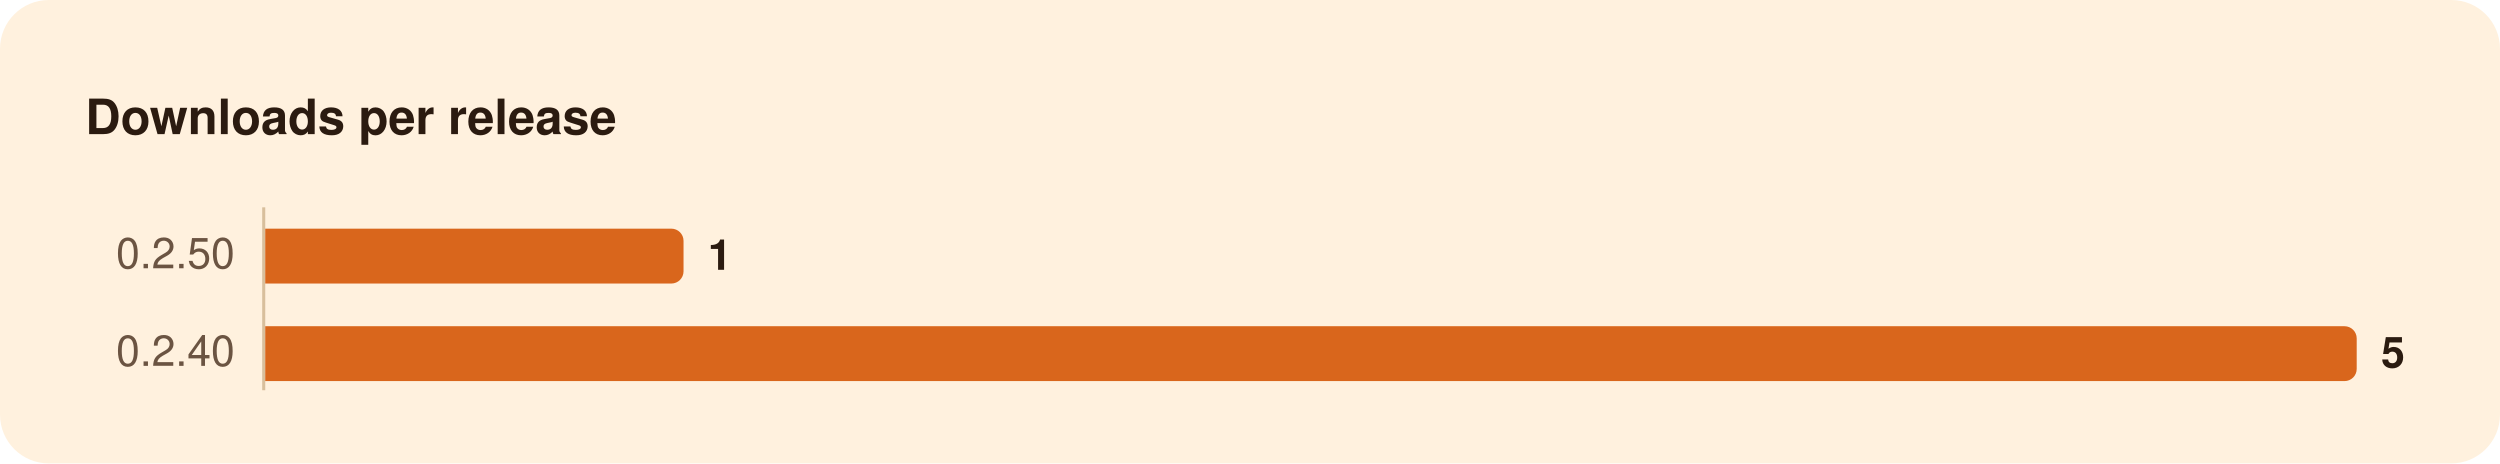
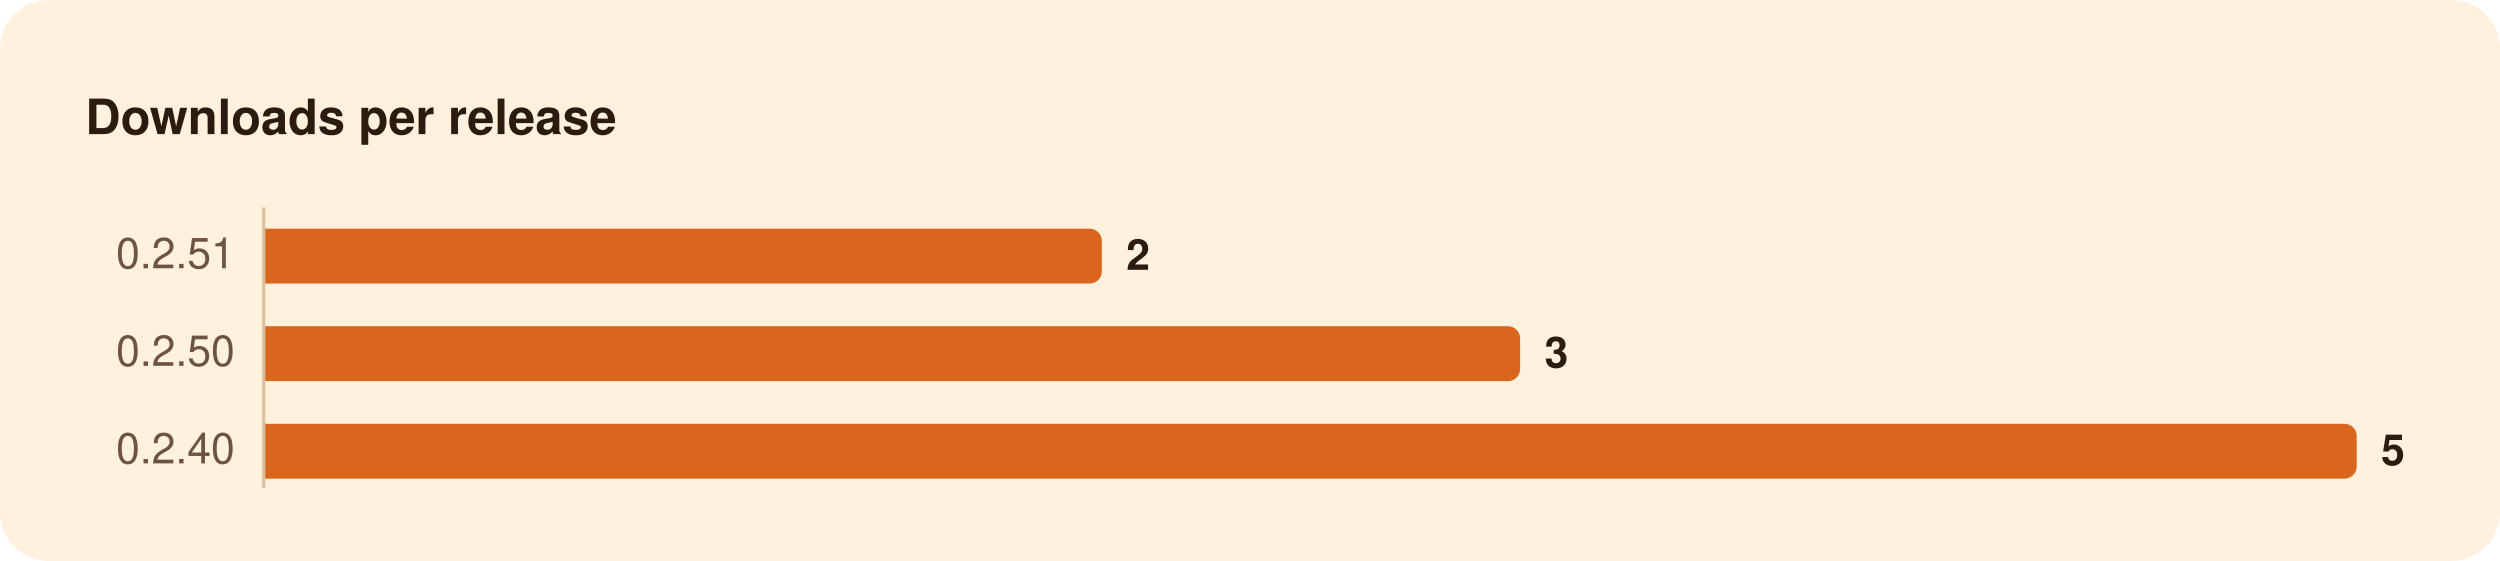
- <svg xmlns="http://www.w3.org/2000/svg" width="820" height="152" viewBox="0 0 820 152" role="img" aria-labelledby="title">
-   <rect width="820" height="152" rx="16" fill="#FFF1DE" />
+ <svg xmlns="http://www.w3.org/2000/svg" width="820" height="184" viewBox="0 0 820 184" role="img" aria-labelledby="title">
+   <rect width="820" height="184" rx="16" fill="#FFF1DE" />
  <g font-family="-apple-system, BlinkMacSystemFont, 'Segoe UI', system-ui, Helvetica, Arial, sans-serif">
-     <path d="M86.5,68.0L86.5,128.0" stroke="#D8BF9C" stroke-width="1" />
-     <path d="M87.0,75.0H220.2A4.0,4.0 0 0 1 224.2,79.0V89.0A4.0,4.0 0 0 1 220.2,93.0H87.0Z" fill="#D9661C" />
-     <path d="M87.0,107.0H769.0A4.0,4.0 0 0 1 773.0,111.0V121.0A4.0,4.0 0 0 1 769.0,125.0H87.0Z" fill="#D9661C" />
+     <path d="M86.5,68.0L86.5,160.0" stroke="#D8BF9C" stroke-width="1" />
+     <path d="M87.0,75.0H357.4A4.0,4.0 0 0 1 361.4,79.0V89.0A4.0,4.0 0 0 1 357.4,93.0H87.0Z" fill="#D9661C" />
+     <path d="M87.0,107.0H494.6A4.0,4.0 0 0 1 498.6,111.0V121.0A4.0,4.0 0 0 1 494.6,125.0H87.0Z" fill="#D9661C" />
+     <path d="M87.0,139.0H769.0A4.0,4.0 0 0 1 773.0,143.0V153.0A4.0,4.0 0 0 1 769.0,157.0H87.0Z" fill="#D9661C" />
    <text x="28.0" y="44.0" font-size="16" fill="#2B1B10" font-weight="600">Downloads per release</text>
-     <text x="77.0" y="88.0" font-size="14" fill="#6B5442" text-anchor="end" style="font-variant-numeric: tabular-nums">0.2.50</text>
-     <text x="232.2" y="88.5" font-size="14" fill="#2B1B10" font-weight="600">1</text>
-     <text x="77.0" y="120.0" font-size="14" fill="#6B5442" text-anchor="end" style="font-variant-numeric: tabular-nums">0.2.40</text>
-     <text x="781.0" y="120.5" font-size="14" fill="#2B1B10" font-weight="600">5</text>
+     <text x="77.0" y="88.0" font-size="14" fill="#6B5442" text-anchor="end" style="font-variant-numeric: tabular-nums">0.2.51</text>
+     <text x="369.4" y="88.5" font-size="14" fill="#2B1B10" font-weight="600">2</text>
+     <text x="77.0" y="120.0" font-size="14" fill="#6B5442" text-anchor="end" style="font-variant-numeric: tabular-nums">0.2.50</text>
+     <text x="506.6" y="120.5" font-size="14" fill="#2B1B10" font-weight="600">3</text>
+     <text x="77.0" y="152.0" font-size="14" fill="#6B5442" text-anchor="end" style="font-variant-numeric: tabular-nums">0.2.40</text>
+     <text x="781.0" y="152.5" font-size="14" fill="#2B1B10" font-weight="600">5</text>
  </g>
</svg>
